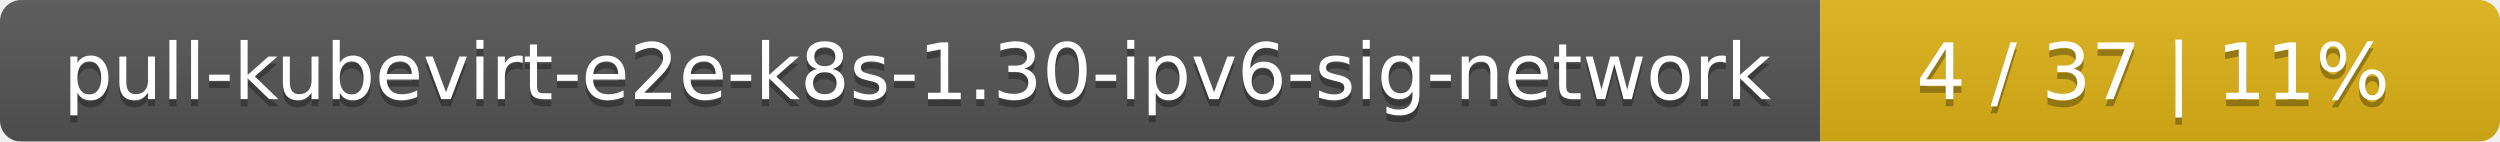
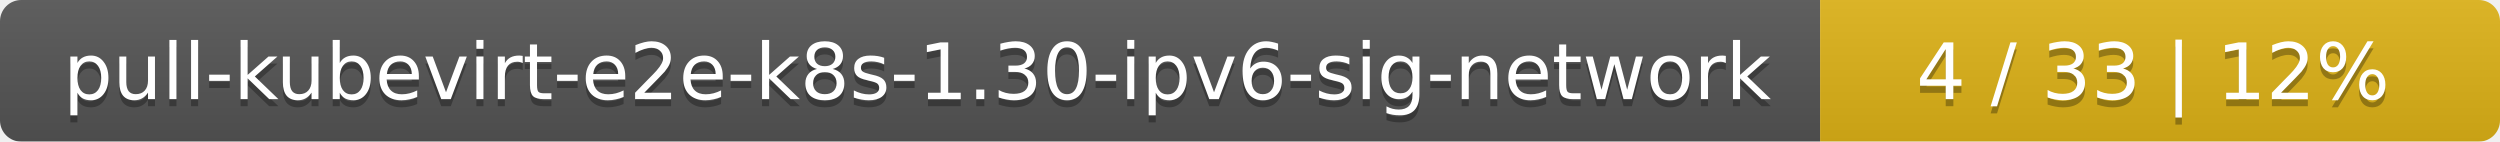
<svg xmlns="http://www.w3.org/2000/svg" width="353" height="20">
  <linearGradient id="smooth" x2="0" y2="100%">
    <stop offset="0" stop-color="#bbb" stop-opacity=".1" />
    <stop offset="1" stop-opacity=".1" />
  </linearGradient>
  <mask id="round">
    <rect width="353" height="20" rx="3" fill="#fff" />
  </mask>
  <g mask="url(#round)">
    <rect width="257" height="20" fill="#555" />
    <rect x="257" width="96" height="20" fill="#dfb317" />
    <rect width="353" height="20" fill="url(#smooth)" />
  </g>
  <g fill="#fff" text-anchor="middle" font-family="DejaVu Sans,Verdana,Geneva,sans-serif" font-size="11">
    <text x="129.5" y="15" fill="#010101" fill-opacity=".3">pull-kubevirt-e2e-k8s-1.30-ipv6-sig-network</text>
    <text x="129.5" y="14">pull-kubevirt-e2e-k8s-1.30-ipv6-sig-network</text>
-     <text x="304" y="15" fill="#010101" fill-opacity=".3">4 / 37    |    11%</text>
-     <text x="304" y="14">4 / 37    |    11%</text>
+     <text x="304" y="15" fill="#010101" fill-opacity=".3">4 / 33    |    12%</text>
+     <text x="304" y="14">4 / 33    |    12%</text>
  </g>
</svg>
